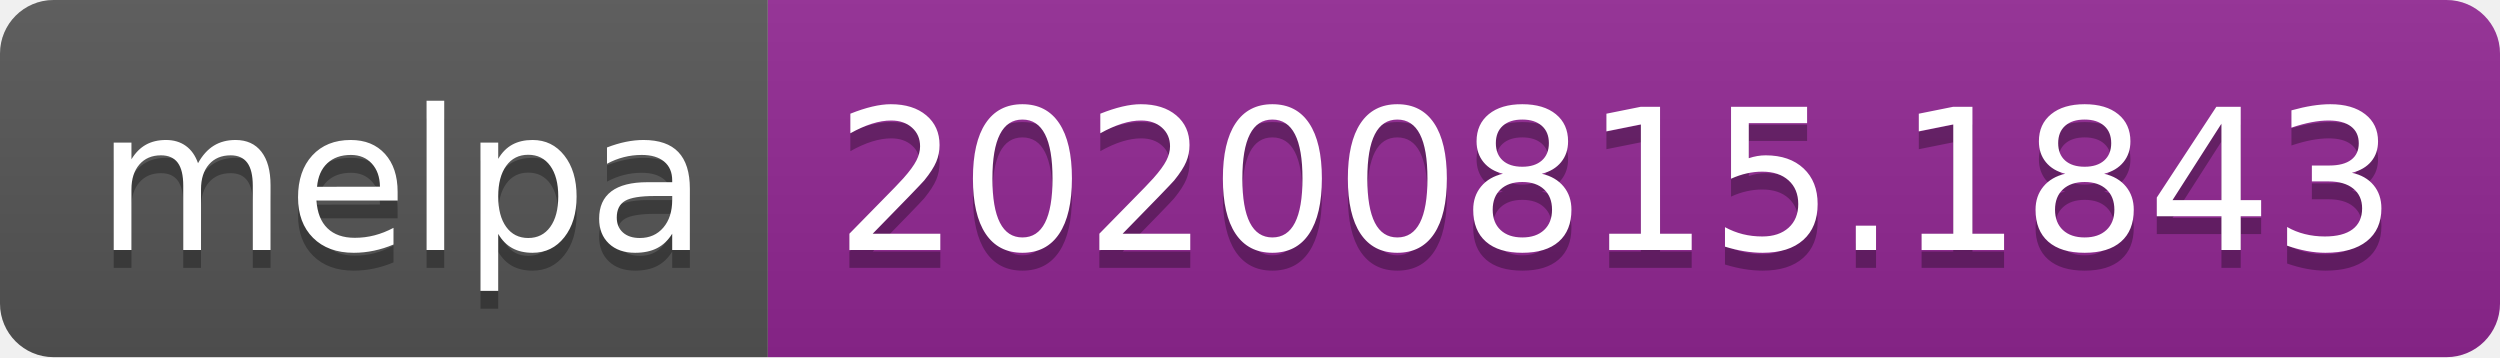
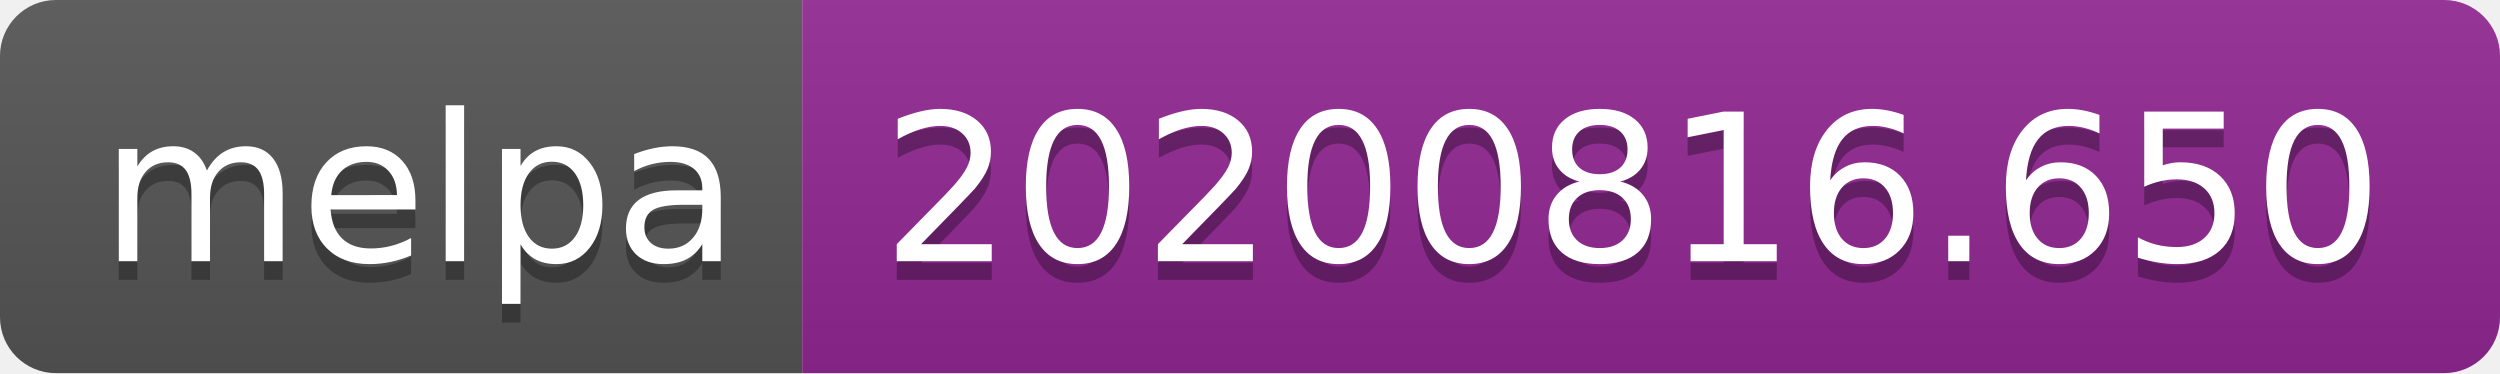
- <svg xmlns="http://www.w3.org/2000/svg" width="140" height="20" role="img" aria-label="melpa: 20200815.1843">
+ <svg xmlns="http://www.w3.org/2000/svg" width="134" height="20" role="img" aria-label="melpa: 20200816.650">
  <linearGradient id="s" x2="0" y2="100%">
    <stop offset="0" stop-color="#bbb" stop-opacity=".1" />
    <stop offset="1" stop-opacity=".1" />
  </linearGradient>
  <clipPath id="r">
-     <rect width="140" height="20" rx="3" fill="#fff" />
+     <rect width="134" height="20" rx="3" fill="#fff" />
  </clipPath>
  <g clip-path="url(#r)">
    <rect width="43" height="20" fill="#555" />
-     <rect x="43" width="97" height="20" fill="#922793" />
-     <rect width="140" height="20" fill="url(#s)" />
+     <rect x="43" width="91" height="20" fill="#922793" />
+     <rect width="134" height="20" fill="url(#s)" />
  </g>
  <g fill="#fff" text-anchor="middle" font-family="Verdana,Geneva,DejaVu Sans,sans-serif" text-rendering="geometricPrecision" font-size="110">
    <text aria-hidden="true" x="225" y="150" fill="#010101" fill-opacity=".3" transform="scale(.1)" textLength="330">melpa</text>
    <text x="225" y="140" transform="scale(.1)" fill="#fff" textLength="330">melpa</text>
-     <text aria-hidden="true" x="905" y="150" fill="#010101" fill-opacity=".3" transform="scale(.1)" textLength="870">20200815.1843</text>
-     <text x="905" y="140" transform="scale(.1)" fill="#fff" textLength="870">20200815.1843</text>
+     <text aria-hidden="true" x="875" y="150" fill="#010101" fill-opacity=".3" transform="scale(.1)" textLength="810">20200816.650</text>
+     <text x="875" y="140" transform="scale(.1)" fill="#fff" textLength="810">20200816.650</text>
  </g>
</svg>
